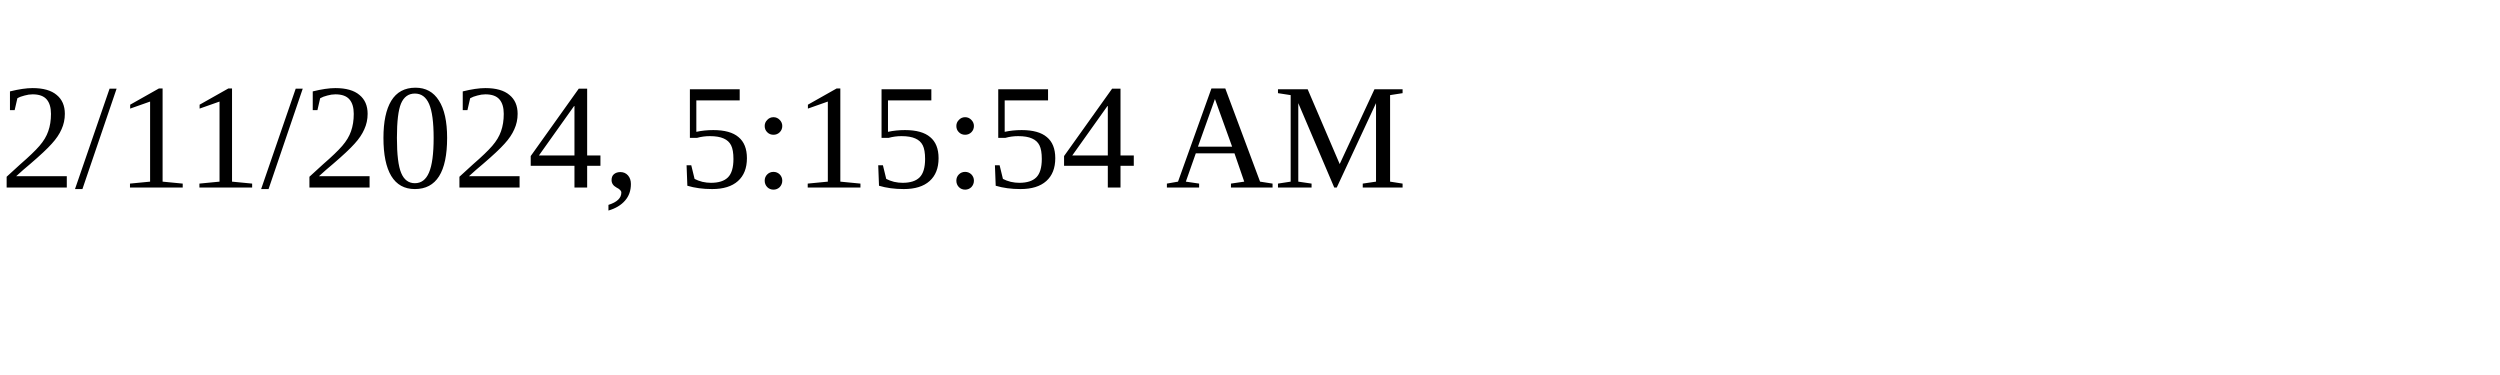
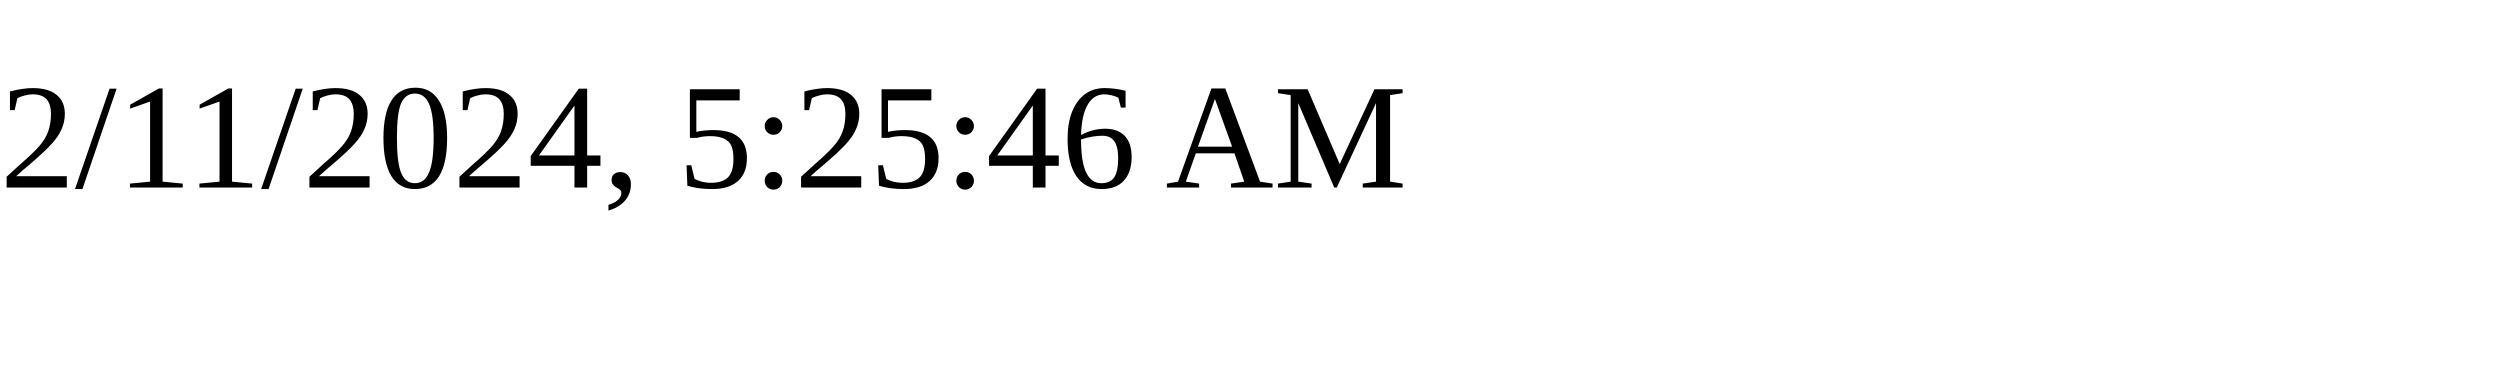
<svg xmlns="http://www.w3.org/2000/svg" height="30" width="200">
-   <text x="0" y="15">2/11/2024, 5:15:54 AM</text>
+   <text x="0" y="15">2/11/2024, 5:25:46 AM</text>
</svg>
